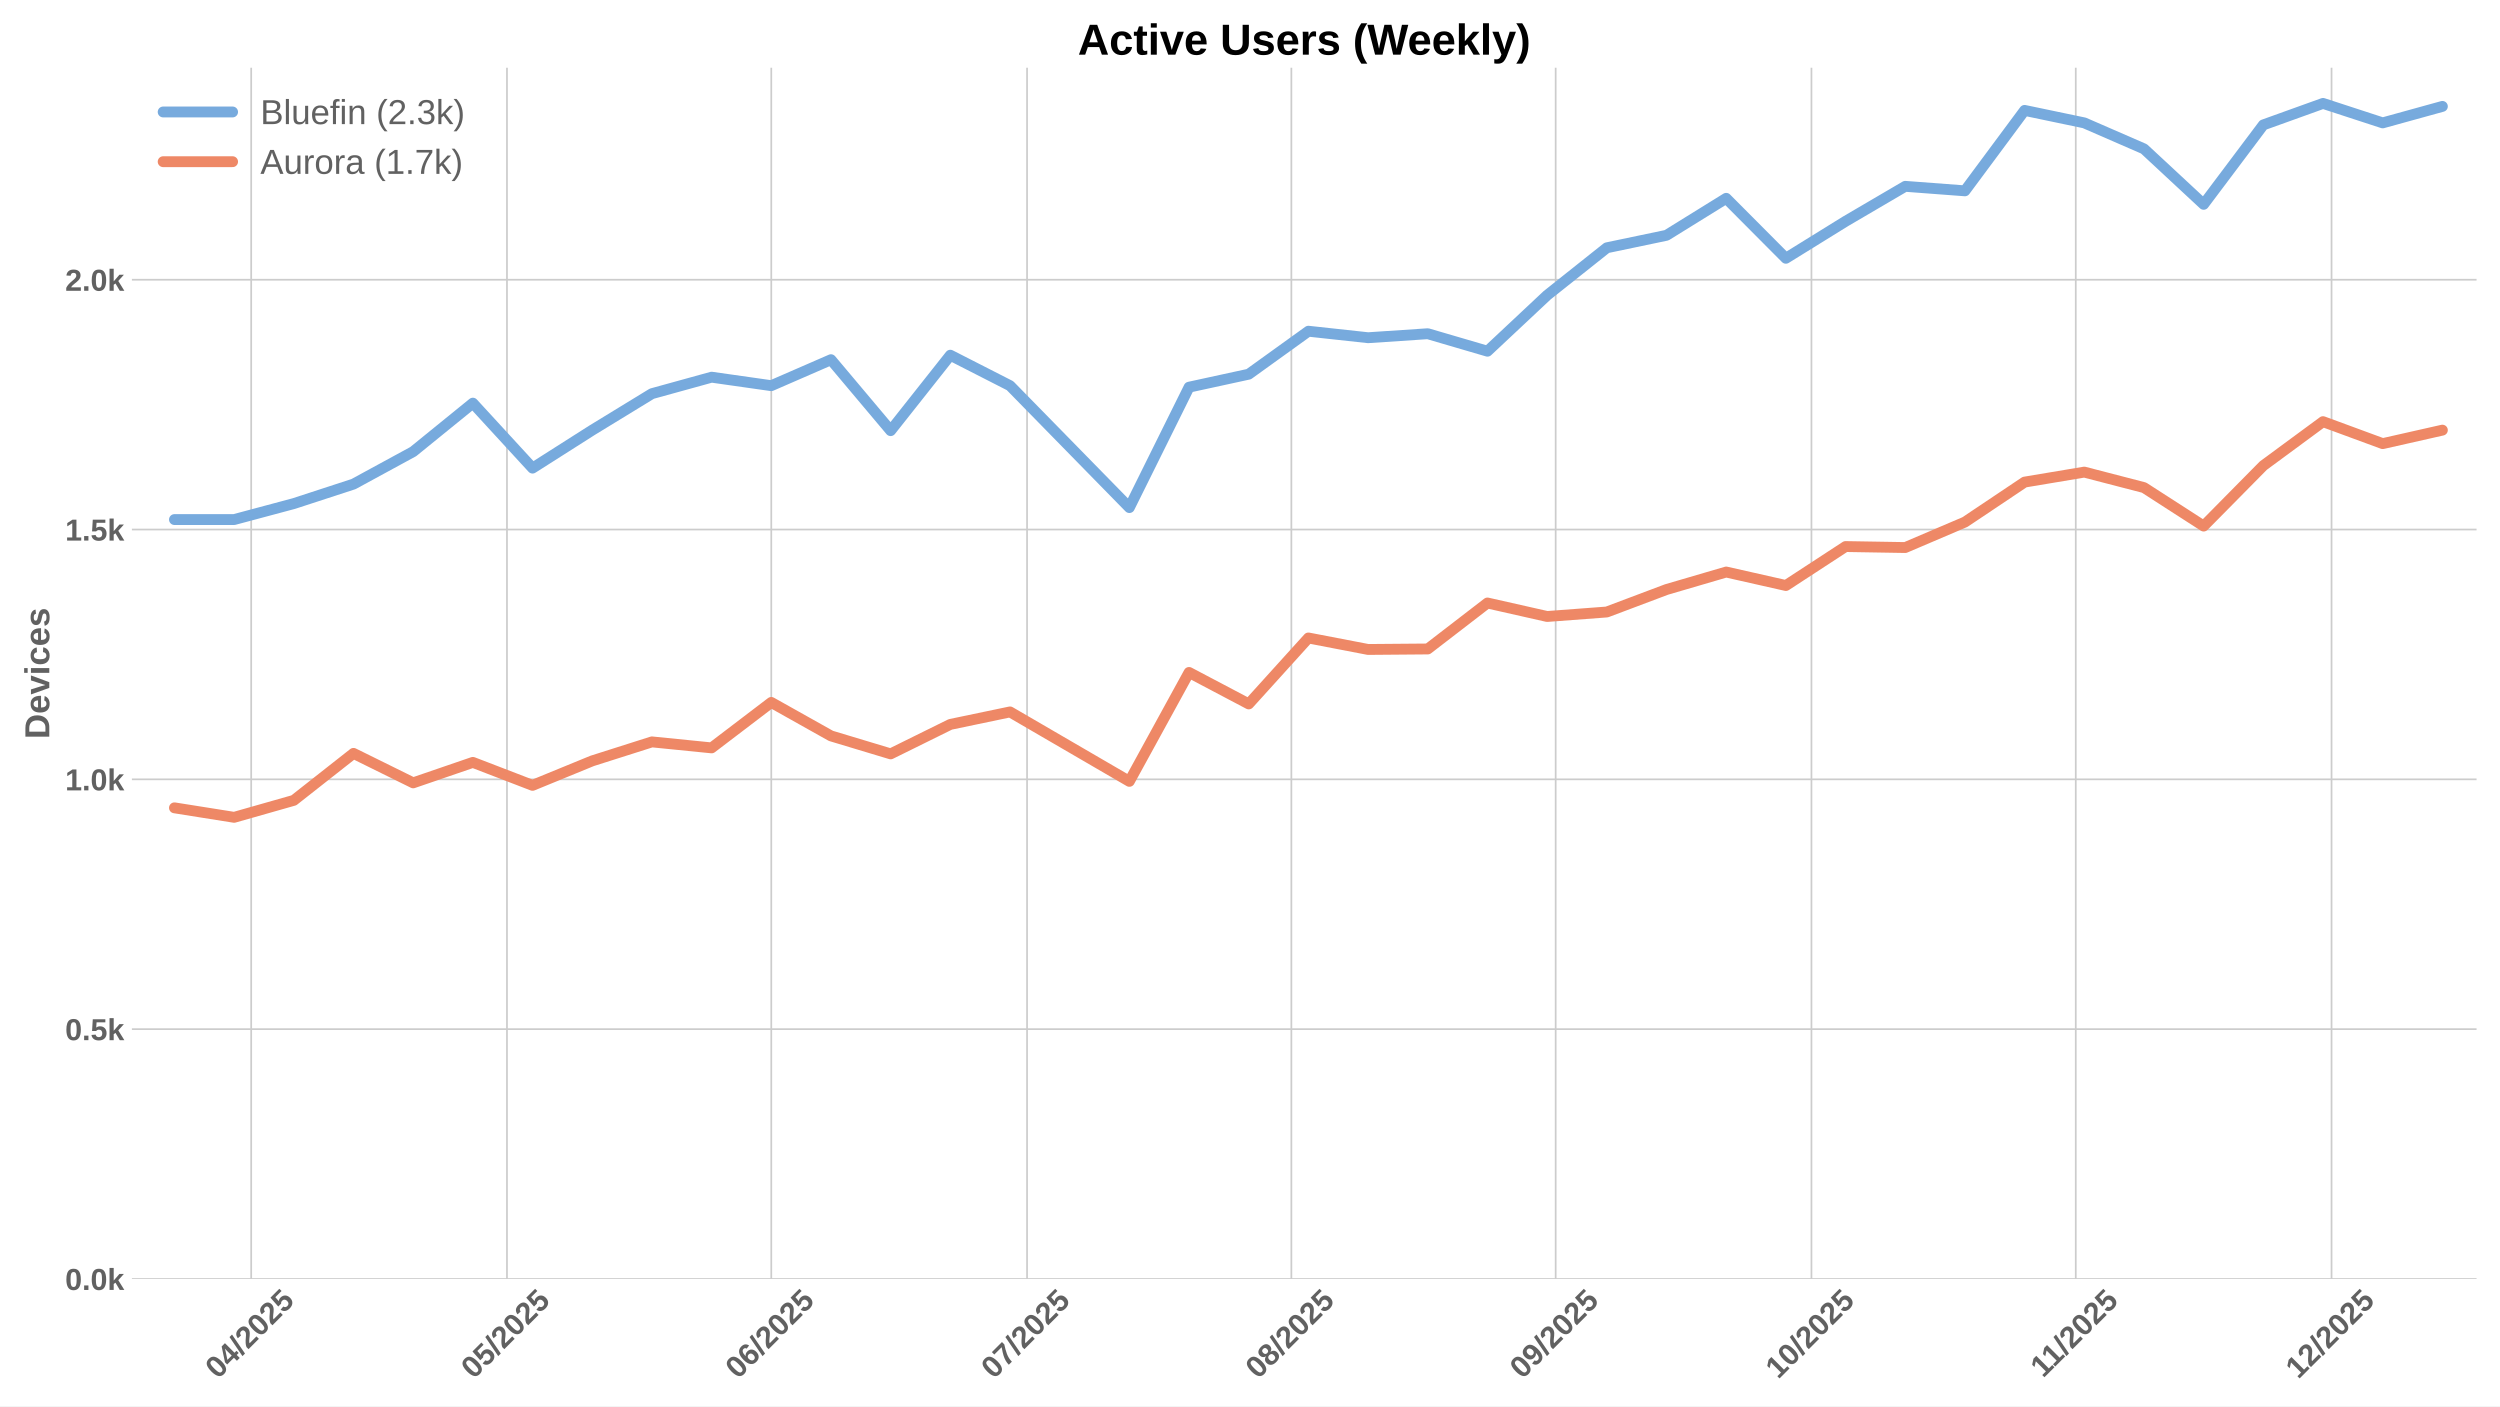
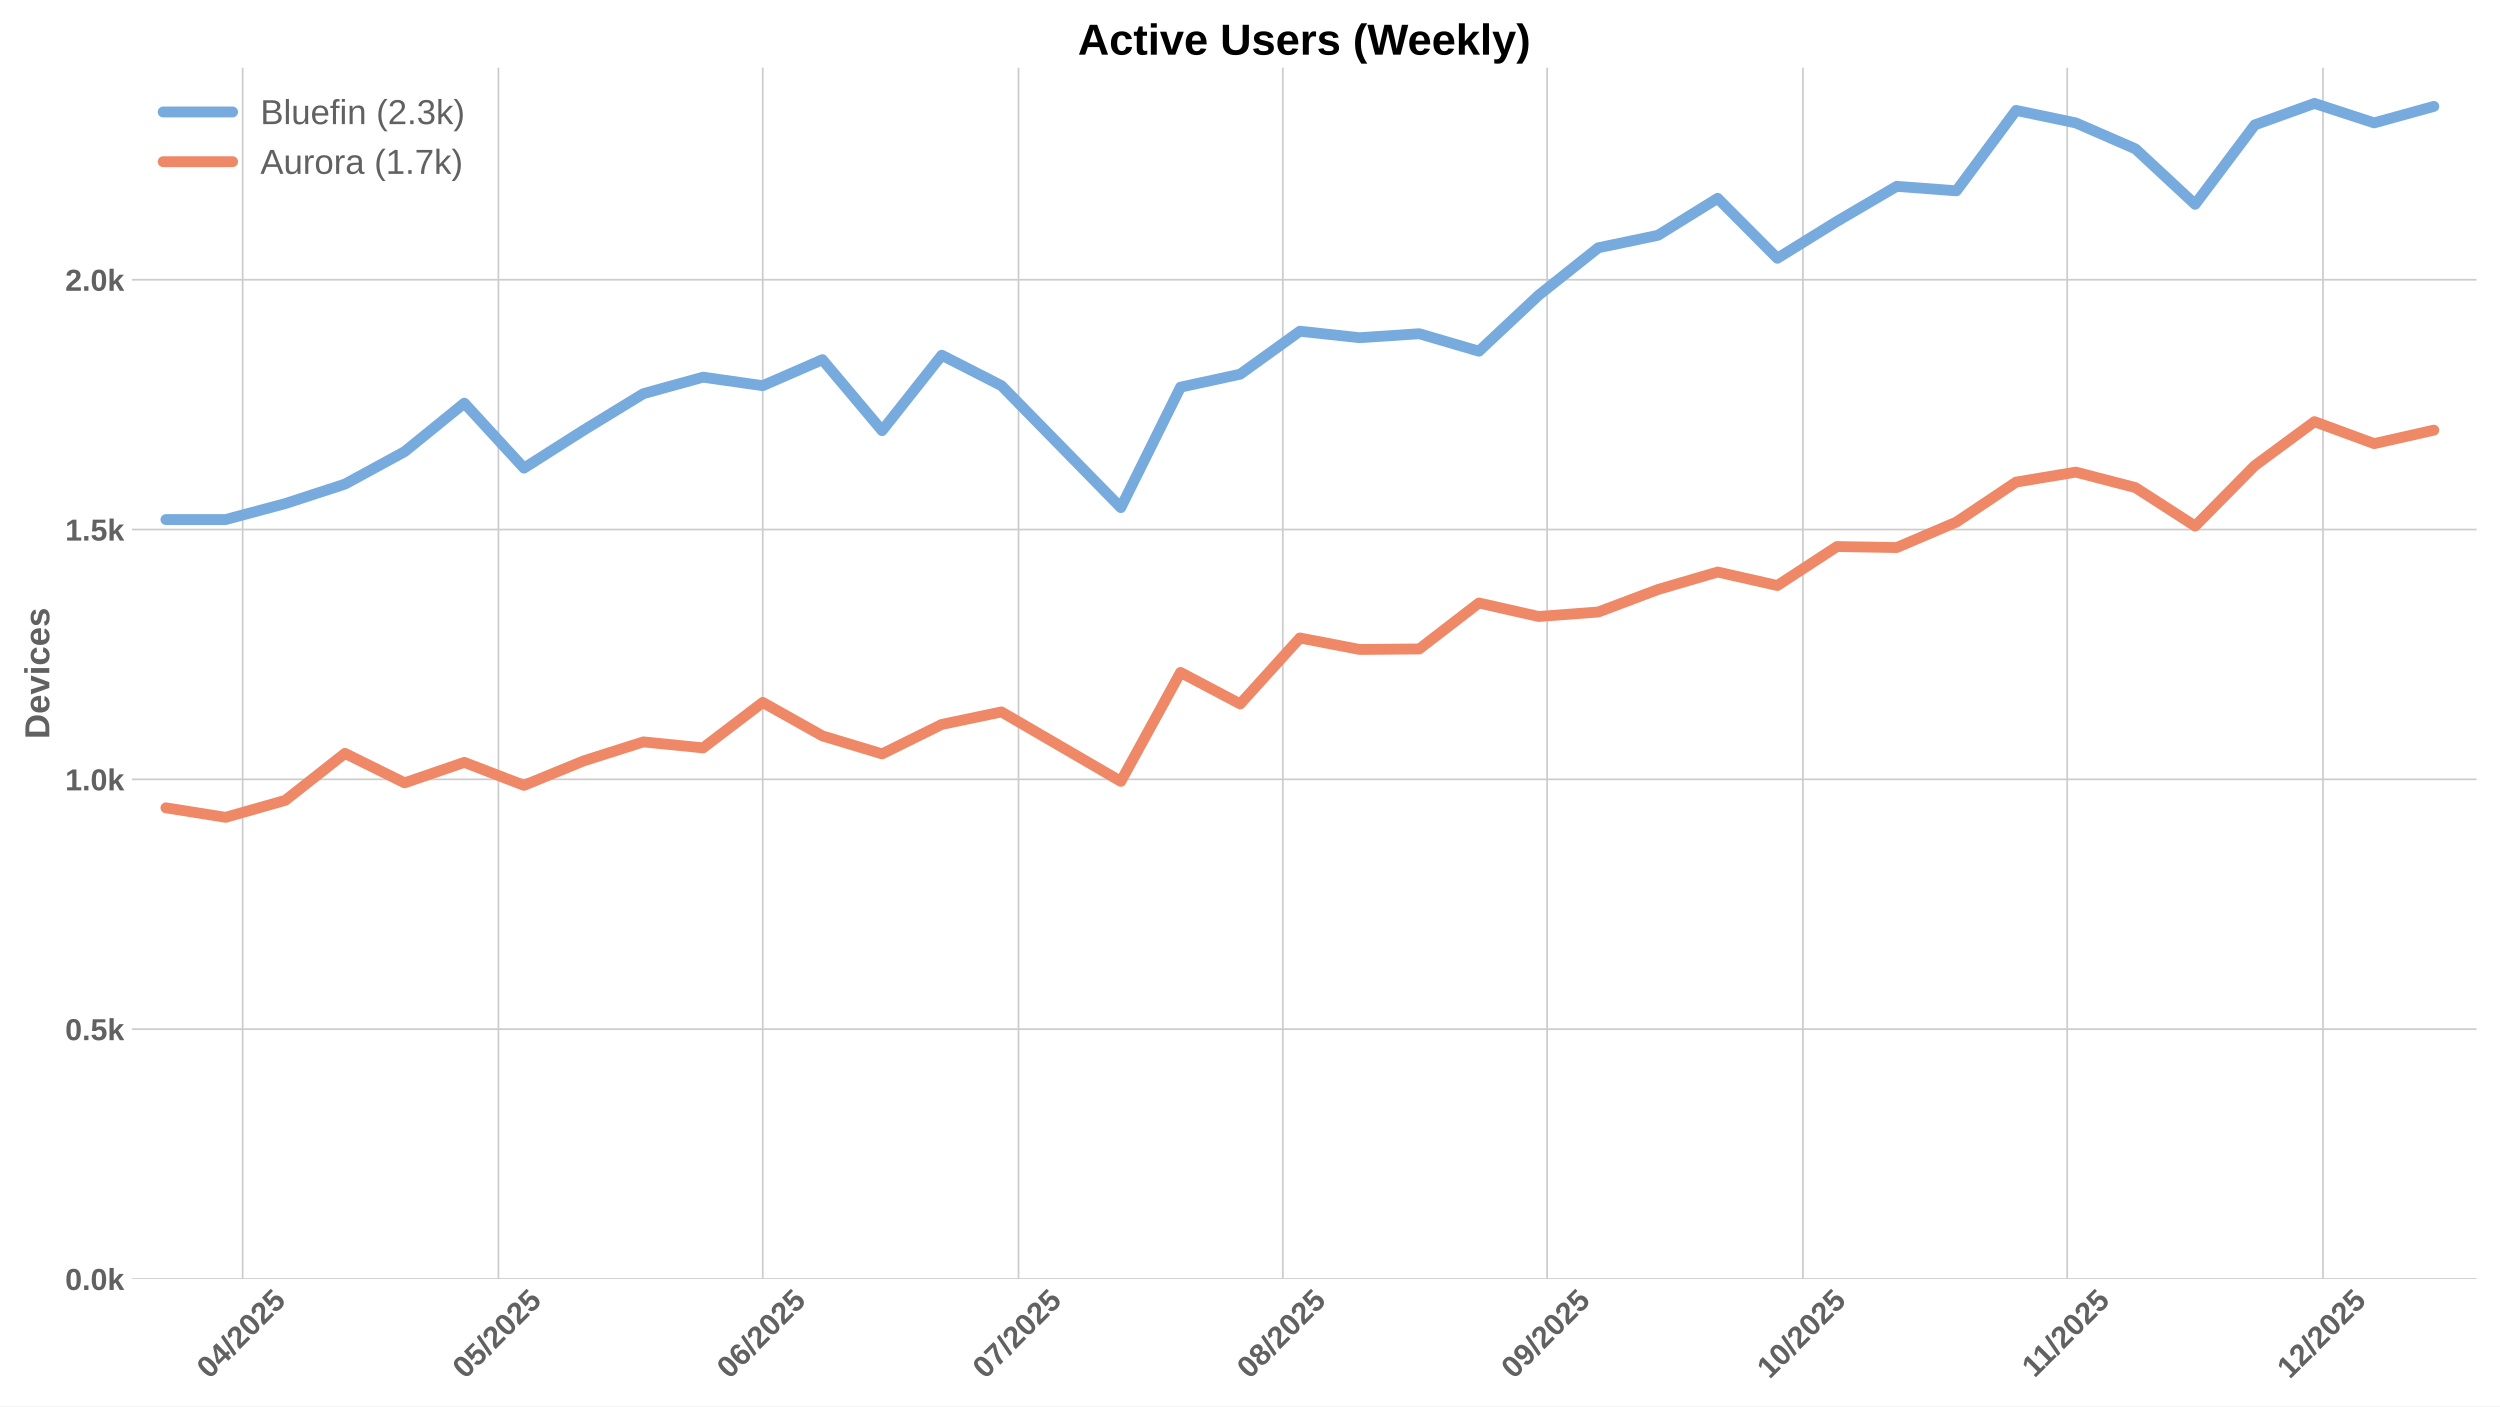
<svg xmlns="http://www.w3.org/2000/svg" xmlns:xlink="http://www.w3.org/1999/xlink" width="1152pt" height="648pt" viewBox="0 0 1152 648" version="1.1">
  <defs>
    <style type="text/css">*{stroke-linejoin: round; stroke-linecap: butt}</style>
  </defs>
  <g id="figure_1">
    <g id="patch_1">
      <path d="M 0 648  L 1152 648  L 1152 0  L 0 0  z " style="fill: #ffffff" />
    </g>
    <g id="axes_1">
      <g id="patch_2">
        <path d="M 60.78 589.343  L 1141.2 589.343  L 1141.2 31.2  L 60.78 31.2  z " style="fill: #ffffff" />
      </g>
      <g id="matplotlib.axis_1">
        <g id="xtick_1">
          <g id="line2d_1">
-             <path d="M 115.747 589.343  L 115.747 31.2  " clip-path="url(#p194d5b1a0d)" style="fill: none; stroke: #cccccc; stroke-width: 0.8; stroke-linecap: round" />
+             <path d="M 111.811 589.343  L 111.811 31.2  " clip-path="url(#p45671cbb4a)" style="fill: none; stroke: #cccccc; stroke-width: 0.8; stroke-linecap: round" />
          </g>
          <g id="line2d_2" />
          <g id="text_1">
-             <g style="fill: #616161" transform="translate(100.417 635.7977) rotate(-45) scale(0.14 -0.14)">
+             <g style="fill: #616161" transform="translate(96.48074 635.7977) rotate(-45) scale(0.14 -0.14)">
              <defs>
                <path id="LiberationSans-Bold-30" d="M 3297 2203  Q 3297 1088 2914 512  Q 2531 -63 1766 -63  Q 253 -63 253 2203  Q 253 2994 418 3494  Q 584 3994 915 4231  Q 1247 4469 1791 4469  Q 2572 4469 2934 3903  Q 3297 3338 3297 2203  z M 2416 2203  Q 2416 2813 2356 3150  Q 2297 3488 2165 3634  Q 2034 3781 1784 3781  Q 1519 3781 1383 3632  Q 1247 3484 1189 3148  Q 1131 2813 1131 2203  Q 1131 1600 1192 1261  Q 1253 922 1386 775  Q 1519 628 1772 628  Q 2022 628 2158 783  Q 2294 938 2355 1278  Q 2416 1619 2416 2203  z " transform="scale(0.015625)" />
                <path id="LiberationSans-Bold-34" d="M 2938 897  L 2938 0  L 2100 0  L 2100 897  L 97 897  L 97 1556  L 1956 4403  L 2938 4403  L 2938 1550  L 3525 1550  L 3525 897  L 2938 897  z M 2100 2991  Q 2100 3159 2111 3356  Q 2122 3553 2128 3609  Q 2047 3434 1834 3103  L 813 1550  L 2100 1550  L 2100 2991  z " transform="scale(0.015625)" />
                <path id="LiberationSans-Bold-2f" d="M 63 -128  L 972 4638  L 1716 4638  L 822 -128  L 63 -128  z " transform="scale(0.015625)" />
                <path id="LiberationSans-Bold-32" d="M 222 0  L 222 609  Q 394 988 711 1347  Q 1028 1706 1509 2097  Q 1972 2472 2158 2715  Q 2344 2959 2344 3194  Q 2344 3769 1766 3769  Q 1484 3769 1336 3617  Q 1188 3466 1144 3163  L 259 3213  Q 334 3825 717 4147  Q 1100 4469 1759 4469  Q 2472 4469 2853 4144  Q 3234 3819 3234 3231  Q 3234 2922 3112 2672  Q 2991 2422 2800 2211  Q 2609 2000 2376 1815  Q 2144 1631 1925 1456  Q 1706 1281 1526 1103  Q 1347 925 1259 722  L 3303 722  L 3303 0  L 222 0  z " transform="scale(0.015625)" />
                <path id="LiberationSans-Bold-35" d="M 3381 1466  Q 3381 766 2945 351  Q 2509 -63 1750 -63  Q 1088 -63 689 235  Q 291 534 197 1100  L 1075 1172  Q 1144 891 1319 762  Q 1494 634 1759 634  Q 2088 634 2283 843  Q 2478 1053 2478 1447  Q 2478 1794 2293 2001  Q 2109 2209 1778 2209  Q 1413 2209 1181 1925  L 325 1925  L 478 4403  L 3125 4403  L 3125 3750  L 1275 3750  L 1203 2638  Q 1522 2919 2000 2919  Q 2628 2919 3004 2528  Q 3381 2138 3381 1466  z " transform="scale(0.015625)" />
              </defs>
              <use xlink:href="#LiberationSans-Bold-30" />
              <use xlink:href="#LiberationSans-Bold-34" transform="translate(55.61523 0)" />
              <use xlink:href="#LiberationSans-Bold-2f" transform="translate(111.2305 0)" />
              <use xlink:href="#LiberationSans-Bold-32" transform="translate(139.0137 0)" />
              <use xlink:href="#LiberationSans-Bold-30" transform="translate(194.6289 0)" />
              <use xlink:href="#LiberationSans-Bold-32" transform="translate(250.2441 0)" />
              <use xlink:href="#LiberationSans-Bold-35" transform="translate(305.8594 0)" />
            </g>
          </g>
        </g>
        <g id="xtick_2">
          <g id="line2d_3">
-             <path d="M 233.611 589.343  L 233.611 31.2  " clip-path="url(#p194d5b1a0d)" style="fill: none; stroke: #cccccc; stroke-width: 0.8; stroke-linecap: round" />
+             <path d="M 229.675 589.343  L 229.675 31.2  " clip-path="url(#p45671cbb4a)" style="fill: none; stroke: #cccccc; stroke-width: 0.8; stroke-linecap: round" />
          </g>
          <g id="line2d_4" />
          <g id="text_2">
-             <g style="fill: #616161" transform="translate(218.281 635.7977) rotate(-45) scale(0.14 -0.14)">
+             <g style="fill: #616161" transform="translate(214.3447 635.7977) rotate(-45) scale(0.14 -0.14)">
              <use xlink:href="#LiberationSans-Bold-30" />
              <use xlink:href="#LiberationSans-Bold-35" transform="translate(55.61523 0)" />
              <use xlink:href="#LiberationSans-Bold-2f" transform="translate(111.2305 0)" />
              <use xlink:href="#LiberationSans-Bold-32" transform="translate(139.0137 0)" />
              <use xlink:href="#LiberationSans-Bold-30" transform="translate(194.6289 0)" />
              <use xlink:href="#LiberationSans-Bold-32" transform="translate(250.2441 0)" />
              <use xlink:href="#LiberationSans-Bold-35" transform="translate(305.8594 0)" />
            </g>
          </g>
        </g>
        <g id="xtick_3">
          <g id="line2d_5">
-             <path d="M 355.404 589.343  L 355.404 31.2  " clip-path="url(#p194d5b1a0d)" style="fill: none; stroke: #cccccc; stroke-width: 0.8; stroke-linecap: round" />
+             <path d="M 351.468 589.343  L 351.468 31.2  " clip-path="url(#p45671cbb4a)" style="fill: none; stroke: #cccccc; stroke-width: 0.8; stroke-linecap: round" />
          </g>
          <g id="line2d_6" />
          <g id="text_3">
-             <g style="fill: #616161" transform="translate(340.0738 635.7977) rotate(-45) scale(0.14 -0.14)">
+             <g style="fill: #616161" transform="translate(336.1375 635.7977) rotate(-45) scale(0.14 -0.14)">
              <defs>
                <path id="LiberationSans-Bold-36" d="M 3328 1441  Q 3328 738 2934 337  Q 2541 -63 1847 -63  Q 1069 -63 651 482  Q 234 1028 234 2100  Q 234 3278 657 3873  Q 1081 4469 1869 4469  Q 2428 4469 2751 4222  Q 3075 3975 3209 3456  L 2381 3341  Q 2263 3775 1850 3775  Q 1497 3775 1295 3422  Q 1094 3069 1094 2350  Q 1234 2584 1484 2709  Q 1734 2834 2050 2834  Q 2641 2834 2984 2459  Q 3328 2084 3328 1441  z M 2447 1416  Q 2447 1791 2273 1989  Q 2100 2188 1797 2188  Q 1506 2188 1331 2002  Q 1156 1816 1156 1509  Q 1156 1125 1339 873  Q 1522 622 1819 622  Q 2116 622 2281 833  Q 2447 1044 2447 1416  z " transform="scale(0.015625)" />
              </defs>
              <use xlink:href="#LiberationSans-Bold-30" />
              <use xlink:href="#LiberationSans-Bold-36" transform="translate(55.61523 0)" />
              <use xlink:href="#LiberationSans-Bold-2f" transform="translate(111.2305 0)" />
              <use xlink:href="#LiberationSans-Bold-32" transform="translate(139.0137 0)" />
              <use xlink:href="#LiberationSans-Bold-30" transform="translate(194.6289 0)" />
              <use xlink:href="#LiberationSans-Bold-32" transform="translate(250.2441 0)" />
              <use xlink:href="#LiberationSans-Bold-35" transform="translate(305.8594 0)" />
            </g>
          </g>
        </g>
        <g id="xtick_4">
          <g id="line2d_7">
-             <path d="M 473.268 589.343  L 473.268 31.2  " clip-path="url(#p194d5b1a0d)" style="fill: none; stroke: #cccccc; stroke-width: 0.8; stroke-linecap: round" />
+             <path d="M 469.332 589.343  L 469.332 31.2  " clip-path="url(#p45671cbb4a)" style="fill: none; stroke: #cccccc; stroke-width: 0.8; stroke-linecap: round" />
          </g>
          <g id="line2d_8" />
          <g id="text_4">
-             <g style="fill: #616161" transform="translate(457.9378 635.7977) rotate(-45) scale(0.14 -0.14)">
+             <g style="fill: #616161" transform="translate(454.0015 635.7977) rotate(-45) scale(0.14 -0.14)">
              <defs>
                <path id="LiberationSans-Bold-37" d="M 3278 3706  Q 2981 3238 2717 2797  Q 2453 2356 2256 1911  Q 2059 1466 1945 995  Q 1831 525 1831 0  L 916 0  Q 916 550 1059 1064  Q 1203 1578 1475 2111  Q 1747 2644 2463 3681  L 275 3681  L 275 4403  L 3278 4403  L 3278 3706  z " transform="scale(0.015625)" />
              </defs>
              <use xlink:href="#LiberationSans-Bold-30" />
              <use xlink:href="#LiberationSans-Bold-37" transform="translate(55.61523 0)" />
              <use xlink:href="#LiberationSans-Bold-2f" transform="translate(111.2305 0)" />
              <use xlink:href="#LiberationSans-Bold-32" transform="translate(139.0137 0)" />
              <use xlink:href="#LiberationSans-Bold-30" transform="translate(194.6289 0)" />
              <use xlink:href="#LiberationSans-Bold-32" transform="translate(250.2441 0)" />
              <use xlink:href="#LiberationSans-Bold-35" transform="translate(305.8594 0)" />
            </g>
          </g>
        </g>
        <g id="xtick_5">
          <g id="line2d_9">
-             <path d="M 595.061 589.343  L 595.061 31.2  " clip-path="url(#p194d5b1a0d)" style="fill: none; stroke: #cccccc; stroke-width: 0.8; stroke-linecap: round" />
+             <path d="M 591.125 589.343  L 591.125 31.2  " clip-path="url(#p45671cbb4a)" style="fill: none; stroke: #cccccc; stroke-width: 0.8; stroke-linecap: round" />
          </g>
          <g id="line2d_10" />
          <g id="text_5">
-             <g style="fill: #616161" transform="translate(579.7306 635.7977) rotate(-45) scale(0.14 -0.14)">
+             <g style="fill: #616161" transform="translate(575.7943 635.7977) rotate(-45) scale(0.14 -0.14)">
              <defs>
                <path id="LiberationSans-Bold-38" d="M 3363 1241  Q 3363 622 2953 279  Q 2544 -63 1784 -63  Q 1031 -63 617 278  Q 203 619 203 1234  Q 203 1656 447 1945  Q 691 2234 1100 2303  L 1100 2316  Q 744 2394 525 2669  Q 306 2944 306 3303  Q 306 3844 689 4156  Q 1072 4469 1772 4469  Q 2488 4469 2870 4164  Q 3253 3859 3253 3297  Q 3253 2938 3036 2666  Q 2819 2394 2453 2322  L 2453 2309  Q 2878 2241 3120 1961  Q 3363 1681 3363 1241  z M 2350 3250  Q 2350 3563 2206 3708  Q 2063 3853 1772 3853  Q 1203 3853 1203 3250  Q 1203 2619 1778 2619  Q 2066 2619 2208 2766  Q 2350 2913 2350 3250  z M 2453 1313  Q 2453 2003 1766 2003  Q 1447 2003 1276 1822  Q 1106 1641 1106 1300  Q 1106 913 1275 734  Q 1444 556 1791 556  Q 2131 556 2292 734  Q 2453 913 2453 1313  z " transform="scale(0.015625)" />
              </defs>
              <use xlink:href="#LiberationSans-Bold-30" />
              <use xlink:href="#LiberationSans-Bold-38" transform="translate(55.61523 0)" />
              <use xlink:href="#LiberationSans-Bold-2f" transform="translate(111.2305 0)" />
              <use xlink:href="#LiberationSans-Bold-32" transform="translate(139.0137 0)" />
              <use xlink:href="#LiberationSans-Bold-30" transform="translate(194.6289 0)" />
              <use xlink:href="#LiberationSans-Bold-32" transform="translate(250.2441 0)" />
              <use xlink:href="#LiberationSans-Bold-35" transform="translate(305.8594 0)" />
            </g>
          </g>
        </g>
        <g id="xtick_6">
          <g id="line2d_11">
-             <path d="M 716.854 589.343  L 716.854 31.2  " clip-path="url(#p194d5b1a0d)" style="fill: none; stroke: #cccccc; stroke-width: 0.8; stroke-linecap: round" />
+             <path d="M 712.917 589.343  L 712.917 31.2  " clip-path="url(#p45671cbb4a)" style="fill: none; stroke: #cccccc; stroke-width: 0.8; stroke-linecap: round" />
          </g>
          <g id="line2d_12" />
          <g id="text_6">
-             <g style="fill: #616161" transform="translate(701.5234 635.7977) rotate(-45) scale(0.14 -0.14)">
+             <g style="fill: #616161" transform="translate(697.5871 635.7977) rotate(-45) scale(0.14 -0.14)">
              <defs>
                <path id="LiberationSans-Bold-39" d="M 3322 2272  Q 3322 1100 2894 518  Q 2466 -63 1678 -63  Q 1097 -63 767 185  Q 438 434 300 972  L 1125 1088  Q 1247 628 1688 628  Q 2056 628 2254 981  Q 2453 1334 2459 2028  Q 2341 1794 2070 1661  Q 1800 1528 1488 1528  Q 906 1528 564 1923  Q 222 2319 222 2994  Q 222 3688 623 4078  Q 1025 4469 1759 4469  Q 2550 4469 2936 3920  Q 3322 3372 3322 2272  z M 2394 2888  Q 2394 3297 2214 3539  Q 2034 3781 1738 3781  Q 1447 3781 1280 3570  Q 1113 3359 1113 2988  Q 1113 2622 1278 2401  Q 1444 2181 1741 2181  Q 2022 2181 2208 2373  Q 2394 2566 2394 2888  z " transform="scale(0.015625)" />
              </defs>
              <use xlink:href="#LiberationSans-Bold-30" />
              <use xlink:href="#LiberationSans-Bold-39" transform="translate(55.61523 0)" />
              <use xlink:href="#LiberationSans-Bold-2f" transform="translate(111.2305 0)" />
              <use xlink:href="#LiberationSans-Bold-32" transform="translate(139.0137 0)" />
              <use xlink:href="#LiberationSans-Bold-30" transform="translate(194.6289 0)" />
              <use xlink:href="#LiberationSans-Bold-32" transform="translate(250.2441 0)" />
              <use xlink:href="#LiberationSans-Bold-35" transform="translate(305.8594 0)" />
            </g>
          </g>
        </g>
        <g id="xtick_7">
          <g id="line2d_13">
-             <path d="M 834.718 589.343  L 834.718 31.2  " clip-path="url(#p194d5b1a0d)" style="fill: none; stroke: #cccccc; stroke-width: 0.8; stroke-linecap: round" />
+             <path d="M 830.781 589.343  L 830.781 31.2  " clip-path="url(#p45671cbb4a)" style="fill: none; stroke: #cccccc; stroke-width: 0.8; stroke-linecap: round" />
          </g>
          <g id="line2d_14" />
          <g id="text_7">
-             <g style="fill: #616161" transform="translate(819.3874 635.7977) rotate(-45) scale(0.14 -0.14)">
+             <g style="fill: #616161" transform="translate(815.4511 635.7977) rotate(-45) scale(0.14 -0.14)">
              <defs>
                <path id="LiberationSans-Bold-31" d="M 403 0  L 403 653  L 1494 653  L 1494 3656  L 438 2997  L 438 3688  L 1541 4403  L 2372 4403  L 2372 653  L 3381 653  L 3381 0  L 403 0  z " transform="scale(0.015625)" />
              </defs>
              <use xlink:href="#LiberationSans-Bold-31" />
              <use xlink:href="#LiberationSans-Bold-30" transform="translate(55.61523 0)" />
              <use xlink:href="#LiberationSans-Bold-2f" transform="translate(111.2305 0)" />
              <use xlink:href="#LiberationSans-Bold-32" transform="translate(139.0137 0)" />
              <use xlink:href="#LiberationSans-Bold-30" transform="translate(194.6289 0)" />
              <use xlink:href="#LiberationSans-Bold-32" transform="translate(250.2441 0)" />
              <use xlink:href="#LiberationSans-Bold-35" transform="translate(305.8594 0)" />
            </g>
          </g>
        </g>
        <g id="xtick_8">
          <g id="line2d_15">
-             <path d="M 956.511 589.343  L 956.511 31.2  " clip-path="url(#p194d5b1a0d)" style="fill: none; stroke: #cccccc; stroke-width: 0.8; stroke-linecap: round" />
+             <path d="M 952.574 589.343  L 952.574 31.2  " clip-path="url(#p45671cbb4a)" style="fill: none; stroke: #cccccc; stroke-width: 0.8; stroke-linecap: round" />
          </g>
          <g id="line2d_16" />
          <g id="text_8">
-             <g style="fill: #616161" transform="translate(941.4525 635.2532) rotate(-45) scale(0.14 -0.14)">
+             <g style="fill: #616161" transform="translate(937.5162 635.2532) rotate(-45) scale(0.14 -0.14)">
              <use xlink:href="#LiberationSans-Bold-31" />
              <use xlink:href="#LiberationSans-Bold-31" transform="translate(50.11523 0)" />
              <use xlink:href="#LiberationSans-Bold-2f" transform="translate(105.7305 0)" />
              <use xlink:href="#LiberationSans-Bold-32" transform="translate(133.5137 0)" />
              <use xlink:href="#LiberationSans-Bold-30" transform="translate(189.1289 0)" />
              <use xlink:href="#LiberationSans-Bold-32" transform="translate(244.7441 0)" />
              <use xlink:href="#LiberationSans-Bold-35" transform="translate(300.3594 0)" />
            </g>
          </g>
        </g>
        <g id="xtick_9">
          <g id="line2d_17">
-             <path d="M 1074.375 589.343  L 1074.375 31.2  " clip-path="url(#p194d5b1a0d)" style="fill: none; stroke: #cccccc; stroke-width: 0.8; stroke-linecap: round" />
+             <path d="M 1070.438 589.343  L 1070.438 31.2  " clip-path="url(#p45671cbb4a)" style="fill: none; stroke: #cccccc; stroke-width: 0.8; stroke-linecap: round" />
          </g>
          <g id="line2d_18" />
          <g id="text_9">
-             <g style="fill: #616161" transform="translate(1059.044 635.7977) rotate(-45) scale(0.14 -0.14)">
+             <g style="fill: #616161" transform="translate(1055.108 635.7977) rotate(-45) scale(0.14 -0.14)">
              <use xlink:href="#LiberationSans-Bold-31" />
              <use xlink:href="#LiberationSans-Bold-32" transform="translate(55.61523 0)" />
              <use xlink:href="#LiberationSans-Bold-2f" transform="translate(111.2305 0)" />
              <use xlink:href="#LiberationSans-Bold-32" transform="translate(139.0137 0)" />
              <use xlink:href="#LiberationSans-Bold-30" transform="translate(194.6289 0)" />
              <use xlink:href="#LiberationSans-Bold-32" transform="translate(250.2441 0)" />
              <use xlink:href="#LiberationSans-Bold-35" transform="translate(305.8594 0)" />
            </g>
          </g>
        </g>
      </g>
      <g id="matplotlib.axis_2">
        <g id="ytick_1">
          <g id="line2d_19">
-             <path d="M 60.78 589.343  L 1141.2 589.343  " clip-path="url(#p194d5b1a0d)" style="fill: none; stroke: #cccccc; stroke-width: 0.8; stroke-linecap: round" />
+             <path d="M 60.78 589.343  L 1141.2 589.343  " clip-path="url(#p45671cbb4a)" style="fill: none; stroke: #cccccc; stroke-width: 0.8; stroke-linecap: round" />
          </g>
          <g id="line2d_20" />
          <g id="text_10">
            <g style="fill: #616161" transform="translate(30.03469 594.416) scale(0.14 -0.14)">
              <defs>
                <path id="LiberationSans-Bold-2e" d="M 434 0  L 434 953  L 1338 953  L 1338 0  L 434 0  z " transform="scale(0.015625)" />
                <path id="LiberationSans-Bold-6b" d="M 2606 0  L 1703 1531  L 1325 1269  L 1325 0  L 447 0  L 447 4638  L 1325 4638  L 1325 1981  L 2531 3381  L 3475 3381  L 2288 2063  L 3566 0  L 2606 0  z " transform="scale(0.015625)" />
              </defs>
              <use xlink:href="#LiberationSans-Bold-30" />
              <use xlink:href="#LiberationSans-Bold-2e" transform="translate(55.61523 0)" />
              <use xlink:href="#LiberationSans-Bold-30" transform="translate(83.39844 0)" />
              <use xlink:href="#LiberationSans-Bold-6b" transform="translate(139.0137 0)" />
            </g>
          </g>
        </g>
        <g id="ytick_2">
          <g id="line2d_21">
-             <path d="M 60.78 474.236  L 1141.2 474.236  " clip-path="url(#p194d5b1a0d)" style="fill: none; stroke: #cccccc; stroke-width: 0.8; stroke-linecap: round" />
+             <path d="M 60.78 474.236  L 1141.2 474.236  " clip-path="url(#p45671cbb4a)" style="fill: none; stroke: #cccccc; stroke-width: 0.8; stroke-linecap: round" />
          </g>
          <g id="line2d_22" />
          <g id="text_11">
            <g style="fill: #616161" transform="translate(30.03469 479.3088) scale(0.14 -0.14)">
              <use xlink:href="#LiberationSans-Bold-30" />
              <use xlink:href="#LiberationSans-Bold-2e" transform="translate(55.61523 0)" />
              <use xlink:href="#LiberationSans-Bold-35" transform="translate(83.39844 0)" />
              <use xlink:href="#LiberationSans-Bold-6b" transform="translate(139.0137 0)" />
            </g>
          </g>
        </g>
        <g id="ytick_3">
          <g id="line2d_23">
-             <path d="M 60.78 359.129  L 1141.2 359.129  " clip-path="url(#p194d5b1a0d)" style="fill: none; stroke: #cccccc; stroke-width: 0.8; stroke-linecap: round" />
+             <path d="M 60.78 359.129  L 1141.2 359.129  " clip-path="url(#p45671cbb4a)" style="fill: none; stroke: #cccccc; stroke-width: 0.8; stroke-linecap: round" />
          </g>
          <g id="line2d_24" />
          <g id="text_12">
            <g style="fill: #616161" transform="translate(30.03469 364.2016) scale(0.14 -0.14)">
              <use xlink:href="#LiberationSans-Bold-31" />
              <use xlink:href="#LiberationSans-Bold-2e" transform="translate(55.61523 0)" />
              <use xlink:href="#LiberationSans-Bold-30" transform="translate(83.39844 0)" />
              <use xlink:href="#LiberationSans-Bold-6b" transform="translate(139.0137 0)" />
            </g>
          </g>
        </g>
        <g id="ytick_4">
          <g id="line2d_25">
-             <path d="M 60.78 244.022  L 1141.2 244.022  " clip-path="url(#p194d5b1a0d)" style="fill: none; stroke: #cccccc; stroke-width: 0.8; stroke-linecap: round" />
+             <path d="M 60.78 244.022  L 1141.2 244.022  " clip-path="url(#p45671cbb4a)" style="fill: none; stroke: #cccccc; stroke-width: 0.8; stroke-linecap: round" />
          </g>
          <g id="line2d_26" />
          <g id="text_13">
            <g style="fill: #616161" transform="translate(30.03469 249.0945) scale(0.14 -0.14)">
              <use xlink:href="#LiberationSans-Bold-31" />
              <use xlink:href="#LiberationSans-Bold-2e" transform="translate(55.61523 0)" />
              <use xlink:href="#LiberationSans-Bold-35" transform="translate(83.39844 0)" />
              <use xlink:href="#LiberationSans-Bold-6b" transform="translate(139.0137 0)" />
            </g>
          </g>
        </g>
        <g id="ytick_5">
          <g id="line2d_27">
-             <path d="M 60.78 128.914  L 1141.2 128.914  " clip-path="url(#p194d5b1a0d)" style="fill: none; stroke: #cccccc; stroke-width: 0.8; stroke-linecap: round" />
+             <path d="M 60.78 128.914  L 1141.2 128.914  " clip-path="url(#p45671cbb4a)" style="fill: none; stroke: #cccccc; stroke-width: 0.8; stroke-linecap: round" />
          </g>
          <g id="line2d_28" />
          <g id="text_14">
            <g style="fill: #616161" transform="translate(30.03469 133.9873) scale(0.14 -0.14)">
              <use xlink:href="#LiberationSans-Bold-32" />
              <use xlink:href="#LiberationSans-Bold-2e" transform="translate(55.61523 0)" />
              <use xlink:href="#LiberationSans-Bold-30" transform="translate(83.39844 0)" />
              <use xlink:href="#LiberationSans-Bold-6b" transform="translate(139.0137 0)" />
            </g>
          </g>
        </g>
        <g id="text_15">
          <g style="fill: #616161" transform="translate(22.71469 340.5153) rotate(-90) scale(0.16 -0.16)">
            <defs>
              <path id="LiberationSans-Bold-44" d="M 4353 2234  Q 4353 1553 4086 1045  Q 3819 538 3330 269  Q 2841 0 2209 0  L 428 0  L 428 4403  L 2022 4403  Q 3134 4403 3743 3842  Q 4353 3281 4353 2234  z M 3425 2234  Q 3425 2944 3056 3317  Q 2688 3691 2003 3691  L 1350 3691  L 1350 713  L 2131 713  Q 2725 713 3075 1122  Q 3425 1531 3425 2234  z " transform="scale(0.015625)" />
              <path id="LiberationSans-Bold-65" d="M 1831 -63  Q 1069 -63 659 389  Q 250 841 250 1706  Q 250 2544 665 2994  Q 1081 3444 1844 3444  Q 2572 3444 2956 2961  Q 3341 2478 3341 1547  L 3341 1522  L 1172 1522  Q 1172 1028 1355 776  Q 1538 525 1875 525  Q 2341 525 2463 928  L 3291 856  Q 2931 -63 1831 -63  z M 1831 2891  Q 1522 2891 1355 2675  Q 1188 2459 1178 2072  L 2491 2072  Q 2466 2481 2294 2686  Q 2122 2891 1831 2891  z " transform="scale(0.015625)" />
              <path id="LiberationSans-Bold-76" d="M 2284 0  L 1234 0  L 25 3381  L 953 3381  L 1544 1491  Q 1591 1334 1766 709  Q 1797 838 1894 1159  Q 1991 1481 2613 3381  L 3531 3381  L 2284 0  z " transform="scale(0.015625)" />
              <path id="LiberationSans-Bold-69" d="M 447 3991  L 447 4638  L 1325 4638  L 1325 3991  L 447 3991  z M 447 0  L 447 3381  L 1325 3381  L 1325 0  L 447 0  z " transform="scale(0.015625)" />
              <path id="LiberationSans-Bold-63" d="M 1856 -63  Q 1088 -63 669 395  Q 250 853 250 1672  Q 250 2509 672 2976  Q 1094 3444 1869 3444  Q 2466 3444 2856 3144  Q 3247 2844 3347 2316  L 2463 2272  Q 2425 2531 2275 2686  Q 2125 2841 1850 2841  Q 1172 2841 1172 1706  Q 1172 538 1863 538  Q 2113 538 2281 695  Q 2450 853 2491 1166  L 3372 1125  Q 3325 778 3123 506  Q 2922 234 2594 85  Q 2266 -63 1856 -63  z " transform="scale(0.015625)" />
              <path id="LiberationSans-Bold-73" d="M 3297 988  Q 3297 497 2895 217  Q 2494 -63 1784 -63  Q 1088 -63 717 157  Q 347 378 225 844  L 997 959  Q 1063 719 1223 619  Q 1384 519 1784 519  Q 2153 519 2322 612  Q 2491 706 2491 906  Q 2491 1069 2355 1164  Q 2219 1259 1894 1325  Q 1150 1472 890 1598  Q 631 1725 495 1926  Q 359 2128 359 2422  Q 359 2906 732 3176  Q 1106 3447 1791 3447  Q 2394 3447 2761 3212  Q 3128 2978 3219 2534  L 2441 2453  Q 2403 2659 2256 2761  Q 2109 2863 1791 2863  Q 1478 2863 1322 2783  Q 1166 2703 1166 2516  Q 1166 2369 1286 2283  Q 1406 2197 1691 2141  Q 2088 2059 2395 1973  Q 2703 1888 2889 1769  Q 3075 1650 3186 1464  Q 3297 1278 3297 988  z " transform="scale(0.015625)" />
            </defs>
            <use xlink:href="#LiberationSans-Bold-44" />
            <use xlink:href="#LiberationSans-Bold-65" transform="translate(72.2168 0)" />
            <use xlink:href="#LiberationSans-Bold-76" transform="translate(127.832 0)" />
            <use xlink:href="#LiberationSans-Bold-69" transform="translate(183.4473 0)" />
            <use xlink:href="#LiberationSans-Bold-63" transform="translate(211.2305 0)" />
            <use xlink:href="#LiberationSans-Bold-65" transform="translate(266.8457 0)" />
            <use xlink:href="#LiberationSans-Bold-73" transform="translate(322.4609 0)" />
          </g>
        </g>
      </g>
      <g id="line2d_29">
-         <path d="M 80.388 239.417  L 107.89 239.417  L 135.391 232.051  L 162.893 223.072  L 190.395 208.108  L 217.896 185.777  L 245.398 215.705  L 272.899 198.209  L 300.401 181.403  L 327.903 173.806  L 355.404 177.72  L 382.906 165.749  L 410.407 198.439  L 437.909 163.677  L 465.411 177.72  L 520.414 233.892  L 547.915 178.411  L 575.417 172.425  L 602.919 152.627  L 630.42 155.619  L 657.922 153.778  L 685.423 161.835  L 712.925 136.051  L 740.427 114.181  L 767.928 108.425  L 795.43 91.39  L 822.931 119.015  L 850.433 101.979  L 877.935 85.864  L 905.436 87.936  L 932.938 50.872  L 960.439 56.627  L 987.941 68.598  L 1015.443 94.152  L 1042.944 57.548  L 1070.446 47.649  L 1097.947 56.627  L 1125.449 49.03  " clip-path="url(#p194d5b1a0d)" style="fill: none; stroke: #77aadd; stroke-width: 5; stroke-linecap: round" />
+         <path d="M 76.452 239.417  L 103.953 239.417  L 131.455 232.051  L 158.957 223.072  L 186.458 208.108  L 213.96 185.777  L 241.461 215.705  L 268.963 198.209  L 296.465 181.403  L 323.966 173.806  L 351.468 177.72  L 378.969 165.749  L 406.471 198.439  L 433.973 163.677  L 461.474 177.72  L 516.477 233.892  L 543.979 178.411  L 571.481 172.425  L 598.982 152.627  L 626.484 155.619  L 653.985 153.778  L 681.487 161.835  L 708.989 136.051  L 736.49 114.181  L 763.992 108.425  L 791.493 91.39  L 818.995 119.015  L 846.497 101.979  L 873.998 85.864  L 901.5 87.936  L 929.001 50.872  L 956.503 56.627  L 984.005 68.598  L 1011.506 94.152  L 1039.008 57.548  L 1066.509 47.649  L 1094.011 56.627  L 1121.513 49.03  " clip-path="url(#p45671cbb4a)" style="fill: none; stroke: #77aadd; stroke-width: 5; stroke-linecap: round" />
      </g>
      <g id="line2d_30">
-         <path d="M 80.388 372.251  L 107.89 376.625  L 135.391 368.798  L 162.893 347.158  L 190.395 360.74  L 217.896 351.302  L 245.398 361.891  L 272.899 350.611  L 300.401 341.863  L 327.903 344.625  L 355.404 323.676  L 382.906 339.1  L 410.407 347.388  L 437.909 333.805  L 465.411 328.05  L 520.414 360.05  L 547.915 309.863  L 575.417 324.366  L 602.919 293.978  L 630.42 299.273  L 657.922 299.043  L 685.423 277.863  L 712.925 284.079  L 740.427 282.007  L 767.928 271.647  L 795.43 263.59  L 822.931 269.806  L 850.433 251.849  L 877.935 252.309  L 905.436 240.568  L 932.938 222.151  L 960.439 217.547  L 987.941 224.684  L 1015.443 242.41  L 1042.944 214.554  L 1070.446 194.295  L 1097.947 204.425  L 1125.449 198.209  " clip-path="url(#p194d5b1a0d)" style="fill: none; stroke: #ee8866; stroke-width: 5; stroke-linecap: round" />
+         <path d="M 76.452 372.251  L 103.953 376.625  L 131.455 368.798  L 158.957 347.158  L 186.458 360.74  L 213.96 351.302  L 241.461 361.891  L 268.963 350.611  L 296.465 341.863  L 323.966 344.625  L 351.468 323.676  L 378.969 339.1  L 406.471 347.388  L 433.973 333.805  L 461.474 328.05  L 516.477 360.05  L 543.979 309.863  L 571.481 324.366  L 598.982 293.978  L 626.484 299.273  L 653.985 299.043  L 681.487 277.863  L 708.989 284.079  L 736.49 282.007  L 763.992 271.647  L 791.493 263.59  L 818.995 269.806  L 846.497 251.849  L 873.998 252.309  L 901.5 240.568  L 929.001 222.151  L 956.503 217.547  L 984.005 224.684  L 1011.506 242.41  L 1039.008 214.554  L 1066.509 194.295  L 1094.011 204.425  L 1121.513 198.209  " clip-path="url(#p45671cbb4a)" style="fill: none; stroke: #ee8866; stroke-width: 5; stroke-linecap: round" />
      </g>
      <g id="patch_3">
        <path d="M 60.78 589.343  L 60.78 31.2  " style="fill: none" />
      </g>
      <g id="patch_4">
        <path d="M 1141.2 589.343  L 1141.2 31.2  " style="fill: none" />
      </g>
      <g id="patch_5">
        <path d="M 60.78 589.343  L 1141.2 589.343  " style="fill: none" />
      </g>
      <g id="patch_6">
        <path d="M 60.78 31.2  L 1141.2 31.2  " style="fill: none" />
      </g>
      <g id="text_16">
        <g transform="translate(496.6791 25.2) scale(0.2 -0.2)">
          <defs>
            <path id="LiberationSans-Bold-41" d="M 3541 0  L 3150 1125  L 1472 1125  L 1081 0  L 159 0  L 1766 4403  L 2853 4403  L 4453 0  L 3541 0  z M 2309 3725  L 2291 3656  Q 2259 3544 2215 3400  Q 2172 3256 1678 1819  L 2944 1819  L 2509 3084  L 2375 3509  L 2309 3725  z " transform="scale(0.015625)" />
            <path id="LiberationSans-Bold-74" d="M 1313 -56  Q 925 -56 715 155  Q 506 366 506 794  L 506 2788  L 78 2788  L 78 3381  L 550 3381  L 825 4175  L 1375 4175  L 1375 3381  L 2016 3381  L 2016 2788  L 1375 2788  L 1375 1031  Q 1375 784 1469 667  Q 1563 550 1759 550  Q 1863 550 2053 594  L 2053 50  Q 1728 -56 1313 -56  z " transform="scale(0.015625)" />
            <path id="LiberationSans-Bold-20" transform="scale(0.015625)" />
            <path id="LiberationSans-Bold-55" d="M 2259 -63  Q 1350 -63 867 381  Q 384 825 384 1650  L 384 4403  L 1306 4403  L 1306 1722  Q 1306 1200 1554 929  Q 1803 659 2284 659  Q 2778 659 3043 942  Q 3309 1225 3309 1753  L 3309 4403  L 4231 4403  L 4231 1697  Q 4231 859 3714 398  Q 3197 -63 2259 -63  z " transform="scale(0.015625)" />
            <path id="LiberationSans-Bold-72" d="M 447 0  L 447 2588  Q 447 2866 439 3052  Q 431 3238 422 3381  L 1259 3381  Q 1269 3325 1284 3039  Q 1300 2753 1300 2659  L 1313 2659  Q 1441 3016 1541 3161  Q 1641 3306 1778 3376  Q 1916 3447 2122 3447  Q 2291 3447 2394 3400  L 2394 2666  Q 2181 2713 2019 2713  Q 1691 2713 1508 2447  Q 1325 2181 1325 1659  L 1325 0  L 447 0  z " transform="scale(0.015625)" />
            <path id="LiberationSans-Bold-28" d="M 1247 -1328  Q 756 -622 537 81  Q 319 784 319 1659  Q 319 2531 537 3232  Q 756 3934 1247 4638  L 2125 4638  Q 1631 3925 1407 3219  Q 1184 2513 1184 1656  Q 1184 803 1406 101  Q 1628 -600 2125 -1328  L 1247 -1328  z " transform="scale(0.015625)" />
            <path id="LiberationSans-Bold-57" d="M 4897 0  L 3803 0  L 3206 2547  Q 3097 2997 3022 3488  Q 2947 3078 2900 2864  Q 2853 2650 2234 0  L 1141 0  L 6 4403  L 941 4403  L 1578 1559  L 1722 872  Q 1809 1306 1892 1701  Q 1975 2097 2516 4403  L 3547 4403  L 4103 2059  Q 4169 1797 4325 872  L 4403 1234  L 4569 1953  L 5100 4403  L 6034 4403  L 4897 0  z " transform="scale(0.015625)" />
            <path id="LiberationSans-Bold-6c" d="M 447 0  L 447 4638  L 1325 4638  L 1325 0  L 447 0  z " transform="scale(0.015625)" />
            <path id="LiberationSans-Bold-79" d="M 884 -1328  Q 569 -1328 331 -1288  L 331 -663  Q 497 -688 634 -688  Q 822 -688 945 -628  Q 1069 -569 1167 -431  Q 1266 -294 1388 34  L 50 3381  L 978 3381  L 1509 1797  Q 1634 1456 1825 753  L 1903 1050  L 2106 1784  L 2606 3381  L 3525 3381  L 2188 -178  Q 1919 -828 1630 -1078  Q 1341 -1328 884 -1328  z " transform="scale(0.015625)" />
            <path id="LiberationSans-Bold-29" d="M 6 -1328  Q 506 -597 726 101  Q 947 800 947 1656  Q 947 2516 722 3223  Q 497 3931 6 4638  L 884 4638  Q 1378 3928 1595 3225  Q 1813 2522 1813 1659  Q 1813 791 1595 87  Q 1378 -616 884 -1328  L 6 -1328  z " transform="scale(0.015625)" />
          </defs>
          <use xlink:href="#LiberationSans-Bold-41" />
          <use xlink:href="#LiberationSans-Bold-63" transform="translate(72.2168 0)" />
          <use xlink:href="#LiberationSans-Bold-74" transform="translate(127.832 0)" />
          <use xlink:href="#LiberationSans-Bold-69" transform="translate(161.1328 0)" />
          <use xlink:href="#LiberationSans-Bold-76" transform="translate(188.916 0)" />
          <use xlink:href="#LiberationSans-Bold-65" transform="translate(244.5312 0)" />
          <use xlink:href="#LiberationSans-Bold-20" transform="translate(300.1465 0)" />
          <use xlink:href="#LiberationSans-Bold-55" transform="translate(327.9297 0)" />
          <use xlink:href="#LiberationSans-Bold-73" transform="translate(400.1465 0)" />
          <use xlink:href="#LiberationSans-Bold-65" transform="translate(455.7617 0)" />
          <use xlink:href="#LiberationSans-Bold-72" transform="translate(511.377 0)" />
          <use xlink:href="#LiberationSans-Bold-73" transform="translate(550.293 0)" />
          <use xlink:href="#LiberationSans-Bold-20" transform="translate(605.9082 0)" />
          <use xlink:href="#LiberationSans-Bold-28" transform="translate(633.6914 0)" />
          <use xlink:href="#LiberationSans-Bold-57" transform="translate(666.9922 0)" />
          <use xlink:href="#LiberationSans-Bold-65" transform="translate(759.627 0)" />
          <use xlink:href="#LiberationSans-Bold-65" transform="translate(815.2422 0)" />
          <use xlink:href="#LiberationSans-Bold-6b" transform="translate(870.8574 0)" />
          <use xlink:href="#LiberationSans-Bold-6c" transform="translate(926.4727 0)" />
          <use xlink:href="#LiberationSans-Bold-79" transform="translate(954.2559 0)" />
          <use xlink:href="#LiberationSans-Bold-29" transform="translate(1009.871 0)" />
        </g>
      </g>
      <g id="legend_1">
        <g id="line2d_31">
          <path d="M 75.18 51.595  L 91.18 51.595  L 107.18 51.595  " style="fill: none; stroke: #77aadd; stroke-width: 5; stroke-linecap: round" />
        </g>
        <g id="text_17">
          <g style="fill: #616161" transform="translate(119.98 57.195) scale(0.16 -0.16)">
            <defs>
              <path id="LiberationSans-42" d="M 3931 1241  Q 3931 653 3503 326  Q 3075 0 2313 0  L 525 0  L 525 4403  L 2125 4403  Q 3675 4403 3675 3334  Q 3675 2944 3456 2678  Q 3238 2413 2838 2322  Q 3363 2259 3647 1970  Q 3931 1681 3931 1241  z M 3075 3263  Q 3075 3619 2831 3772  Q 2588 3925 2125 3925  L 1122 3925  L 1122 2531  L 2125 2531  Q 2603 2531 2839 2711  Q 3075 2891 3075 3263  z M 3328 1288  Q 3328 2066 2234 2066  L 1122 2066  L 1122 478  L 2281 478  Q 2828 478 3078 681  Q 3328 884 3328 1288  z " transform="scale(0.015625)" />
              <path id="LiberationSans-6c" d="M 431 0  L 431 4638  L 994 4638  L 994 0  L 431 0  z " transform="scale(0.015625)" />
              <path id="LiberationSans-75" d="M 981 3381  L 981 1238  Q 981 903 1047 718  Q 1113 534 1256 453  Q 1400 372 1678 372  Q 2084 372 2318 650  Q 2553 928 2553 1422  L 2553 3381  L 3116 3381  L 3116 722  Q 3116 131 3134 0  L 2603 0  Q 2600 16 2597 84  Q 2594 153 2589 242  Q 2584 331 2578 578  L 2569 578  Q 2375 228 2120 82  Q 1866 -63 1488 -63  Q 931 -63 673 214  Q 416 491 416 1128  L 416 3381  L 981 3381  z " transform="scale(0.015625)" />
              <path id="LiberationSans-65" d="M 863 1572  Q 863 991 1103 675  Q 1344 359 1806 359  Q 2172 359 2392 506  Q 2613 653 2691 878  L 3184 738  Q 2881 -63 1806 -63  Q 1056 -63 664 384  Q 272 831 272 1713  Q 272 2550 664 2997  Q 1056 3444 1784 3444  Q 3275 3444 3275 1647  L 3275 1572  L 863 1572  z M 2694 2003  Q 2647 2538 2422 2783  Q 2197 3028 1775 3028  Q 1366 3028 1127 2754  Q 888 2481 869 2003  L 2694 2003  z " transform="scale(0.015625)" />
              <path id="LiberationSans-66" d="M 1128 2972  L 1128 0  L 566 0  L 566 2972  L 91 2972  L 91 3381  L 566 3381  L 566 3763  Q 566 4225 769 4428  Q 972 4631 1391 4631  Q 1625 4631 1788 4594  L 1788 4166  Q 1647 4191 1538 4191  Q 1322 4191 1225 4081  Q 1128 3972 1128 3684  L 1128 3381  L 1788 3381  L 1788 2972  L 1128 2972  z " transform="scale(0.015625)" />
              <path id="LiberationSans-69" d="M 428 4100  L 428 4638  L 991 4638  L 991 4100  L 428 4100  z M 428 0  L 428 3381  L 991 3381  L 991 0  L 428 0  z " transform="scale(0.015625)" />
              <path id="LiberationSans-6e" d="M 2578 0  L 2578 2144  Q 2578 2478 2512 2662  Q 2447 2847 2303 2928  Q 2159 3009 1881 3009  Q 1475 3009 1240 2731  Q 1006 2453 1006 1959  L 1006 0  L 444 0  L 444 2659  Q 444 3250 425 3381  L 956 3381  Q 959 3366 962 3297  Q 966 3228 970 3139  Q 975 3050 981 2803  L 991 2803  Q 1184 3153 1439 3298  Q 1694 3444 2072 3444  Q 2628 3444 2886 3167  Q 3144 2891 3144 2253  L 3144 0  L 2578 0  z " transform="scale(0.015625)" />
              <path id="LiberationSans-20" transform="scale(0.015625)" />
              <path id="LiberationSans-28" d="M 397 1663  Q 397 2566 680 3284  Q 963 4003 1550 4638  L 2094 4638  Q 1509 3988 1236 3256  Q 963 2525 963 1656  Q 963 791 1233 62  Q 1503 -666 2094 -1325  L 1550 -1325  Q 959 -688 678 32  Q 397 753 397 1650  L 397 1663  z " transform="scale(0.015625)" />
              <path id="LiberationSans-32" d="M 322 0  L 322 397  Q 481 763 711 1042  Q 941 1322 1194 1548  Q 1447 1775 1695 1969  Q 1944 2163 2144 2356  Q 2344 2550 2467 2762  Q 2591 2975 2591 3244  Q 2591 3606 2378 3806  Q 2166 4006 1788 4006  Q 1428 4006 1195 3811  Q 963 3616 922 3263  L 347 3316  Q 409 3844 795 4156  Q 1181 4469 1788 4469  Q 2453 4469 2811 4155  Q 3169 3841 3169 3263  Q 3169 3006 3051 2753  Q 2934 2500 2703 2247  Q 2472 1994 1819 1463  Q 1459 1169 1246 933  Q 1034 697 941 478  L 3238 478  L 3238 0  L 322 0  z " transform="scale(0.015625)" />
              <path id="LiberationSans-2e" d="M 584 0  L 584 684  L 1194 684  L 1194 0  L 584 0  z " transform="scale(0.015625)" />
              <path id="LiberationSans-33" d="M 3278 1216  Q 3278 606 2890 271  Q 2503 -63 1784 -63  Q 1116 -63 717 239  Q 319 541 244 1131  L 825 1184  Q 938 403 1784 403  Q 2209 403 2451 612  Q 2694 822 2694 1234  Q 2694 1594 2417 1795  Q 2141 1997 1619 1997  L 1300 1997  L 1300 2484  L 1606 2484  Q 2069 2484 2323 2686  Q 2578 2888 2578 3244  Q 2578 3597 2370 3801  Q 2163 4006 1753 4006  Q 1381 4006 1151 3815  Q 922 3625 884 3278  L 319 3322  Q 381 3863 767 4166  Q 1153 4469 1759 4469  Q 2422 4469 2789 4161  Q 3156 3853 3156 3303  Q 3156 2881 2920 2617  Q 2684 2353 2234 2259  L 2234 2247  Q 2728 2194 3003 1916  Q 3278 1638 3278 1216  z " transform="scale(0.015625)" />
              <path id="LiberationSans-6b" d="M 2550 0  L 1406 1544  L 994 1203  L 994 0  L 431 0  L 431 4638  L 994 4638  L 994 1741  L 2478 3381  L 3138 3381  L 1766 1928  L 3209 0  L 2550 0  z " transform="scale(0.015625)" />
              <path id="LiberationSans-29" d="M 1734 1650  Q 1734 747 1451 28  Q 1169 -691 581 -1325  L 38 -1325  Q 625 -669 897 57  Q 1169 784 1169 1656  Q 1169 2528 895 3256  Q 622 3984 38 4638  L 581 4638  Q 1172 4000 1453 3279  Q 1734 2559 1734 1663  L 1734 1650  z " transform="scale(0.015625)" />
            </defs>
            <use xlink:href="#LiberationSans-42" />
            <use xlink:href="#LiberationSans-6c" transform="translate(66.69922 0)" />
            <use xlink:href="#LiberationSans-75" transform="translate(88.91602 0)" />
            <use xlink:href="#LiberationSans-65" transform="translate(144.5312 0)" />
            <use xlink:href="#LiberationSans-66" transform="translate(200.1465 0)" />
            <use xlink:href="#LiberationSans-69" transform="translate(227.9297 0)" />
            <use xlink:href="#LiberationSans-6e" transform="translate(250.1465 0)" />
            <use xlink:href="#LiberationSans-20" transform="translate(305.7617 0)" />
            <use xlink:href="#LiberationSans-28" transform="translate(333.5449 0)" />
            <use xlink:href="#LiberationSans-32" transform="translate(366.8457 0)" />
            <use xlink:href="#LiberationSans-2e" transform="translate(422.4609 0)" />
            <use xlink:href="#LiberationSans-33" transform="translate(450.2441 0)" />
            <use xlink:href="#LiberationSans-6b" transform="translate(505.8594 0)" />
            <use xlink:href="#LiberationSans-29" transform="translate(555.8594 0)" />
          </g>
        </g>
        <g id="line2d_32">
          <path d="M 75.18 74.51  L 91.18 74.51  L 107.18 74.51  " style="fill: none; stroke: #ee8866; stroke-width: 5; stroke-linecap: round" />
        </g>
        <g id="text_18">
          <g style="fill: #616161" transform="translate(119.98 80.11) scale(0.16 -0.16)">
            <defs>
              <path id="LiberationSans-41" d="M 3647 0  L 3144 1288  L 1138 1288  L 631 0  L 13 0  L 1809 4403  L 2488 4403  L 4256 0  L 3647 0  z M 2141 3953  L 2113 3866  Q 2034 3606 1881 3200  L 1319 1753  L 2966 1753  L 2400 3206  Q 2313 3422 2225 3694  L 2141 3953  z " transform="scale(0.015625)" />
              <path id="LiberationSans-72" d="M 444 0  L 444 2594  Q 444 2950 425 3381  L 956 3381  Q 981 2806 981 2691  L 994 2691  Q 1128 3125 1303 3284  Q 1478 3444 1797 3444  Q 1909 3444 2025 3413  L 2025 2897  Q 1913 2928 1725 2928  Q 1375 2928 1190 2626  Q 1006 2325 1006 1763  L 1006 0  L 444 0  z " transform="scale(0.015625)" />
              <path id="LiberationSans-6f" d="M 3291 1694  Q 3291 806 2900 371  Q 2509 -63 1766 -63  Q 1025 -63 647 389  Q 269 841 269 1694  Q 269 3444 1784 3444  Q 2559 3444 2925 3017  Q 3291 2591 3291 1694  z M 2700 1694  Q 2700 2394 2492 2711  Q 2284 3028 1794 3028  Q 1300 3028 1079 2704  Q 859 2381 859 1694  Q 859 1025 1076 689  Q 1294 353 1759 353  Q 2266 353 2483 678  Q 2700 1003 2700 1694  z " transform="scale(0.015625)" />
              <path id="LiberationSans-61" d="M 1294 -63  Q 784 -63 528 206  Q 272 475 272 944  Q 272 1469 617 1750  Q 963 2031 1731 2050  L 2491 2063  L 2491 2247  Q 2491 2659 2316 2837  Q 2141 3016 1766 3016  Q 1388 3016 1216 2887  Q 1044 2759 1009 2478  L 422 2531  Q 566 3444 1778 3444  Q 2416 3444 2737 3151  Q 3059 2859 3059 2306  L 3059 850  Q 3059 600 3125 473  Q 3191 347 3375 347  Q 3456 347 3559 369  L 3559 19  Q 3347 -31 3125 -31  Q 2813 -31 2670 133  Q 2528 297 2509 647  L 2491 647  Q 2275 259 1989 98  Q 1703 -63 1294 -63  z M 1422 359  Q 1731 359 1972 500  Q 2213 641 2352 886  Q 2491 1131 2491 1391  L 2491 1669  L 1875 1656  Q 1478 1650 1273 1575  Q 1069 1500 959 1344  Q 850 1188 850 934  Q 850 659 998 509  Q 1147 359 1422 359  z " transform="scale(0.015625)" />
              <path id="LiberationSans-31" d="M 488 0  L 488 478  L 1609 478  L 1609 3866  L 616 3156  L 616 3688  L 1656 4403  L 2175 4403  L 2175 478  L 3247 478  L 3247 0  L 488 0  z " transform="scale(0.015625)" />
              <path id="LiberationSans-37" d="M 3238 3947  Q 2563 2916 2284 2331  Q 2006 1747 1867 1178  Q 1728 609 1728 0  L 1141 0  Q 1141 844 1498 1776  Q 1856 2709 2694 3925  L 328 3925  L 328 4403  L 3238 4403  L 3238 3947  z " transform="scale(0.015625)" />
            </defs>
            <use xlink:href="#LiberationSans-41" />
            <use xlink:href="#LiberationSans-75" transform="translate(66.69922 0)" />
            <use xlink:href="#LiberationSans-72" transform="translate(122.3145 0)" />
            <use xlink:href="#LiberationSans-6f" transform="translate(155.6152 0)" />
            <use xlink:href="#LiberationSans-72" transform="translate(211.2305 0)" />
            <use xlink:href="#LiberationSans-61" transform="translate(244.5312 0)" />
            <use xlink:href="#LiberationSans-20" transform="translate(300.1465 0)" />
            <use xlink:href="#LiberationSans-28" transform="translate(327.9297 0)" />
            <use xlink:href="#LiberationSans-31" transform="translate(361.2305 0)" />
            <use xlink:href="#LiberationSans-2e" transform="translate(416.8457 0)" />
            <use xlink:href="#LiberationSans-37" transform="translate(444.6289 0)" />
            <use xlink:href="#LiberationSans-6b" transform="translate(500.2441 0)" />
            <use xlink:href="#LiberationSans-29" transform="translate(550.2441 0)" />
          </g>
        </g>
      </g>
    </g>
  </g>
  <defs>
-     <clipPath id="p194d5b1a0d">
+     <clipPath id="p45671cbb4a">
      <rect x="60.78" y="31.2" width="1080.42" height="558.143" />
    </clipPath>
  </defs>
</svg>
